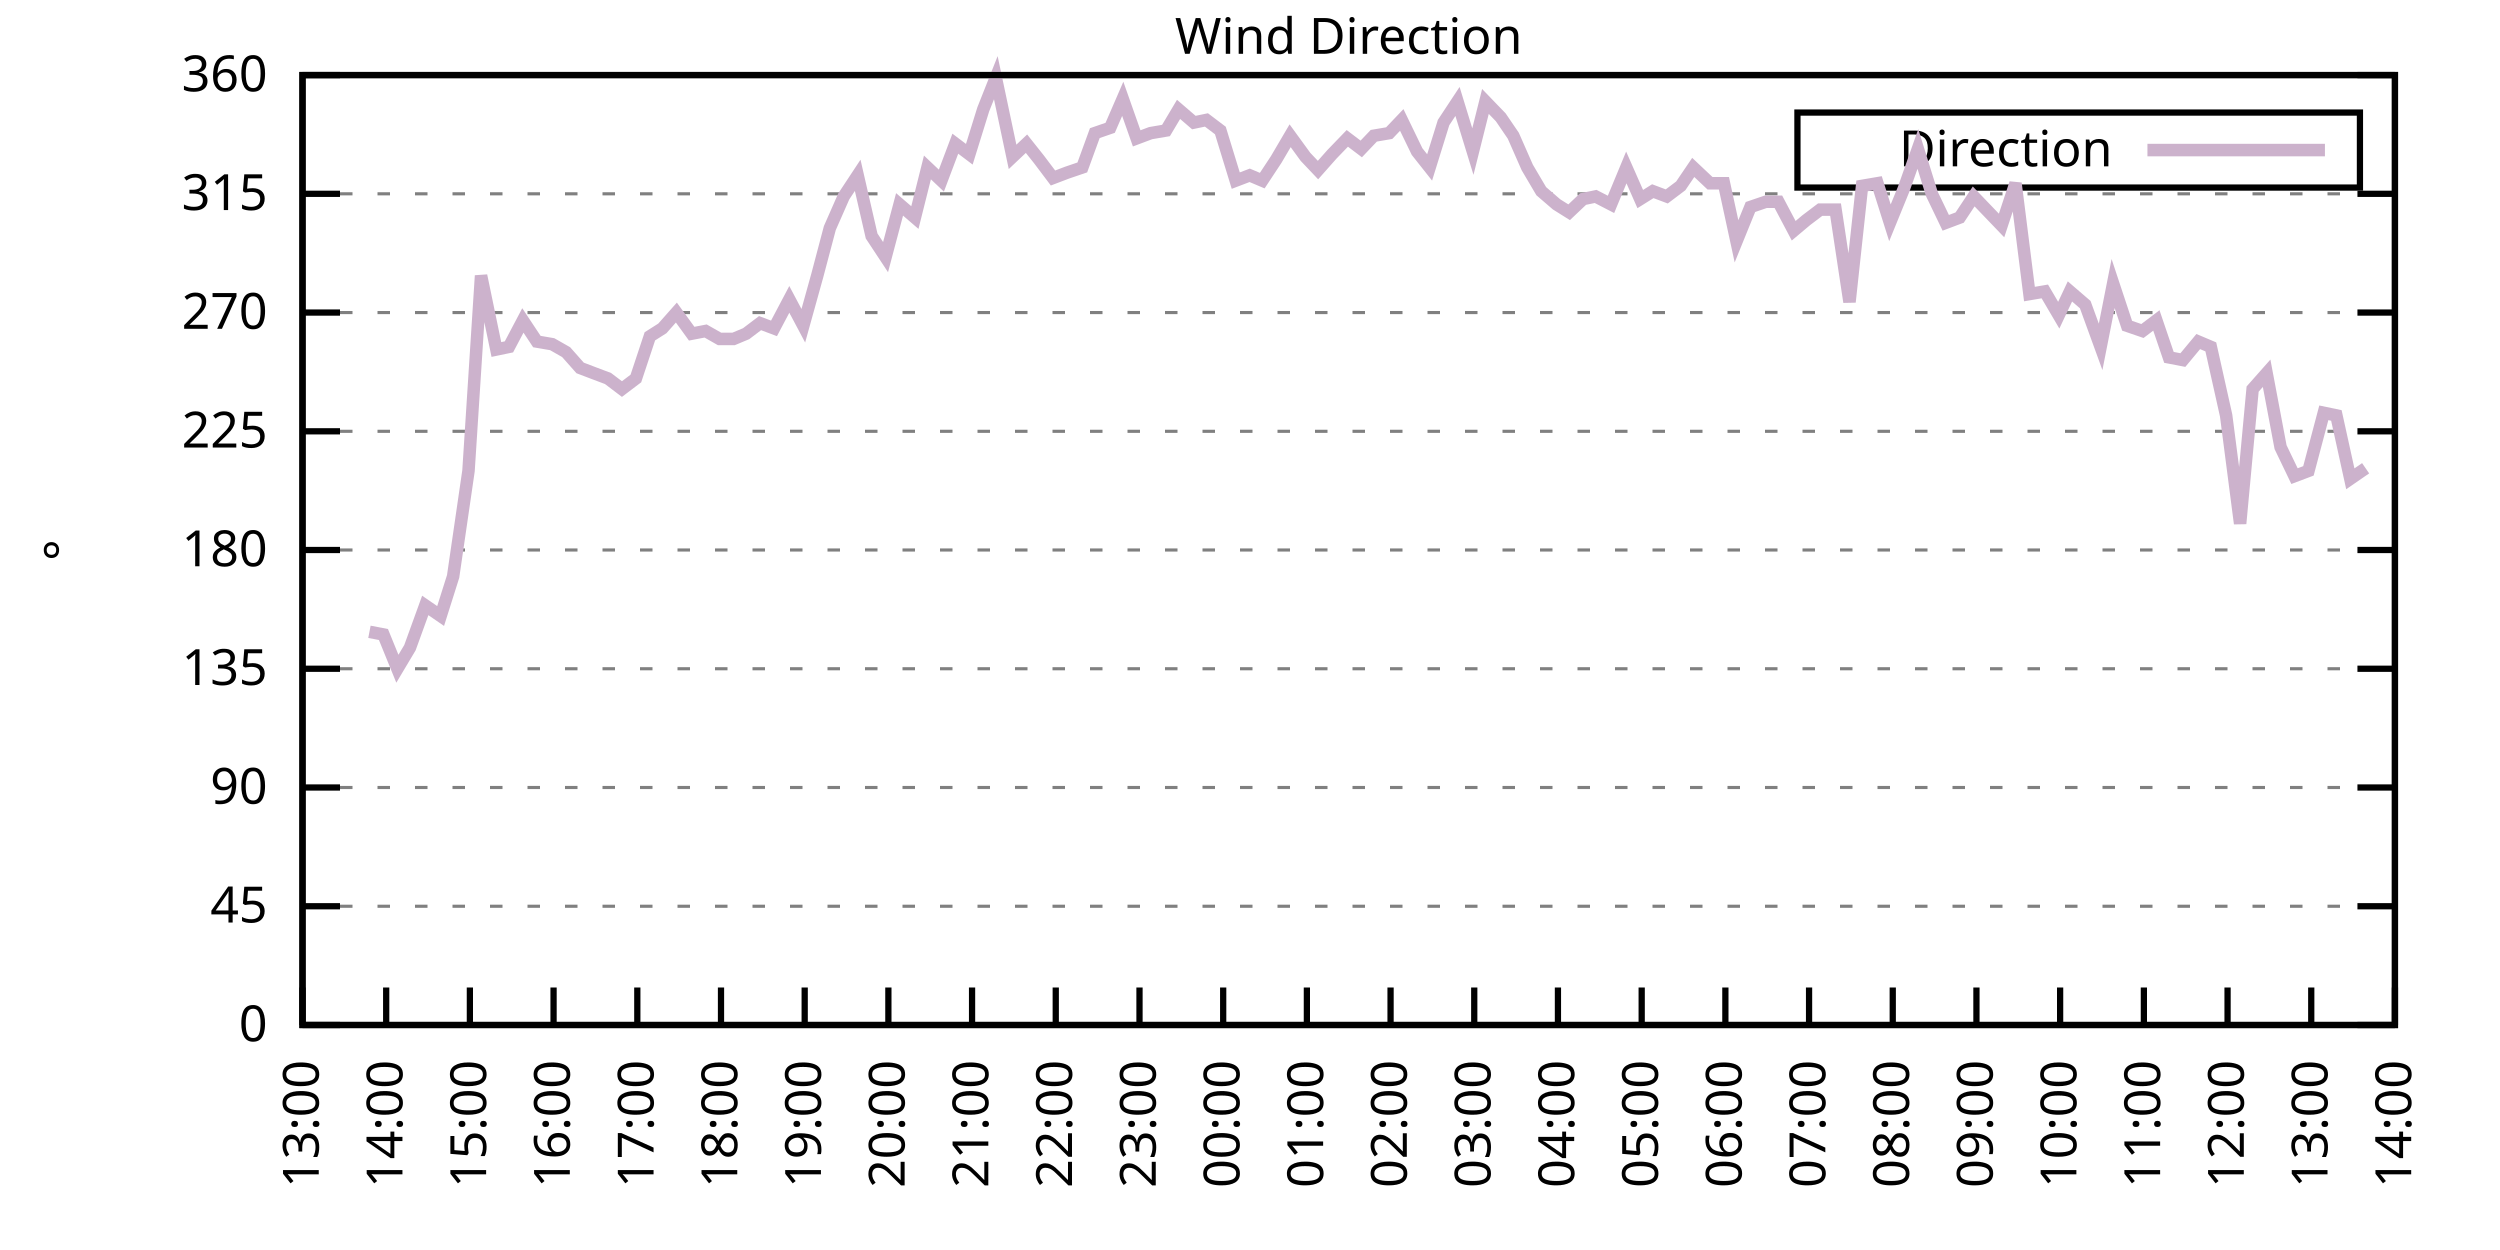
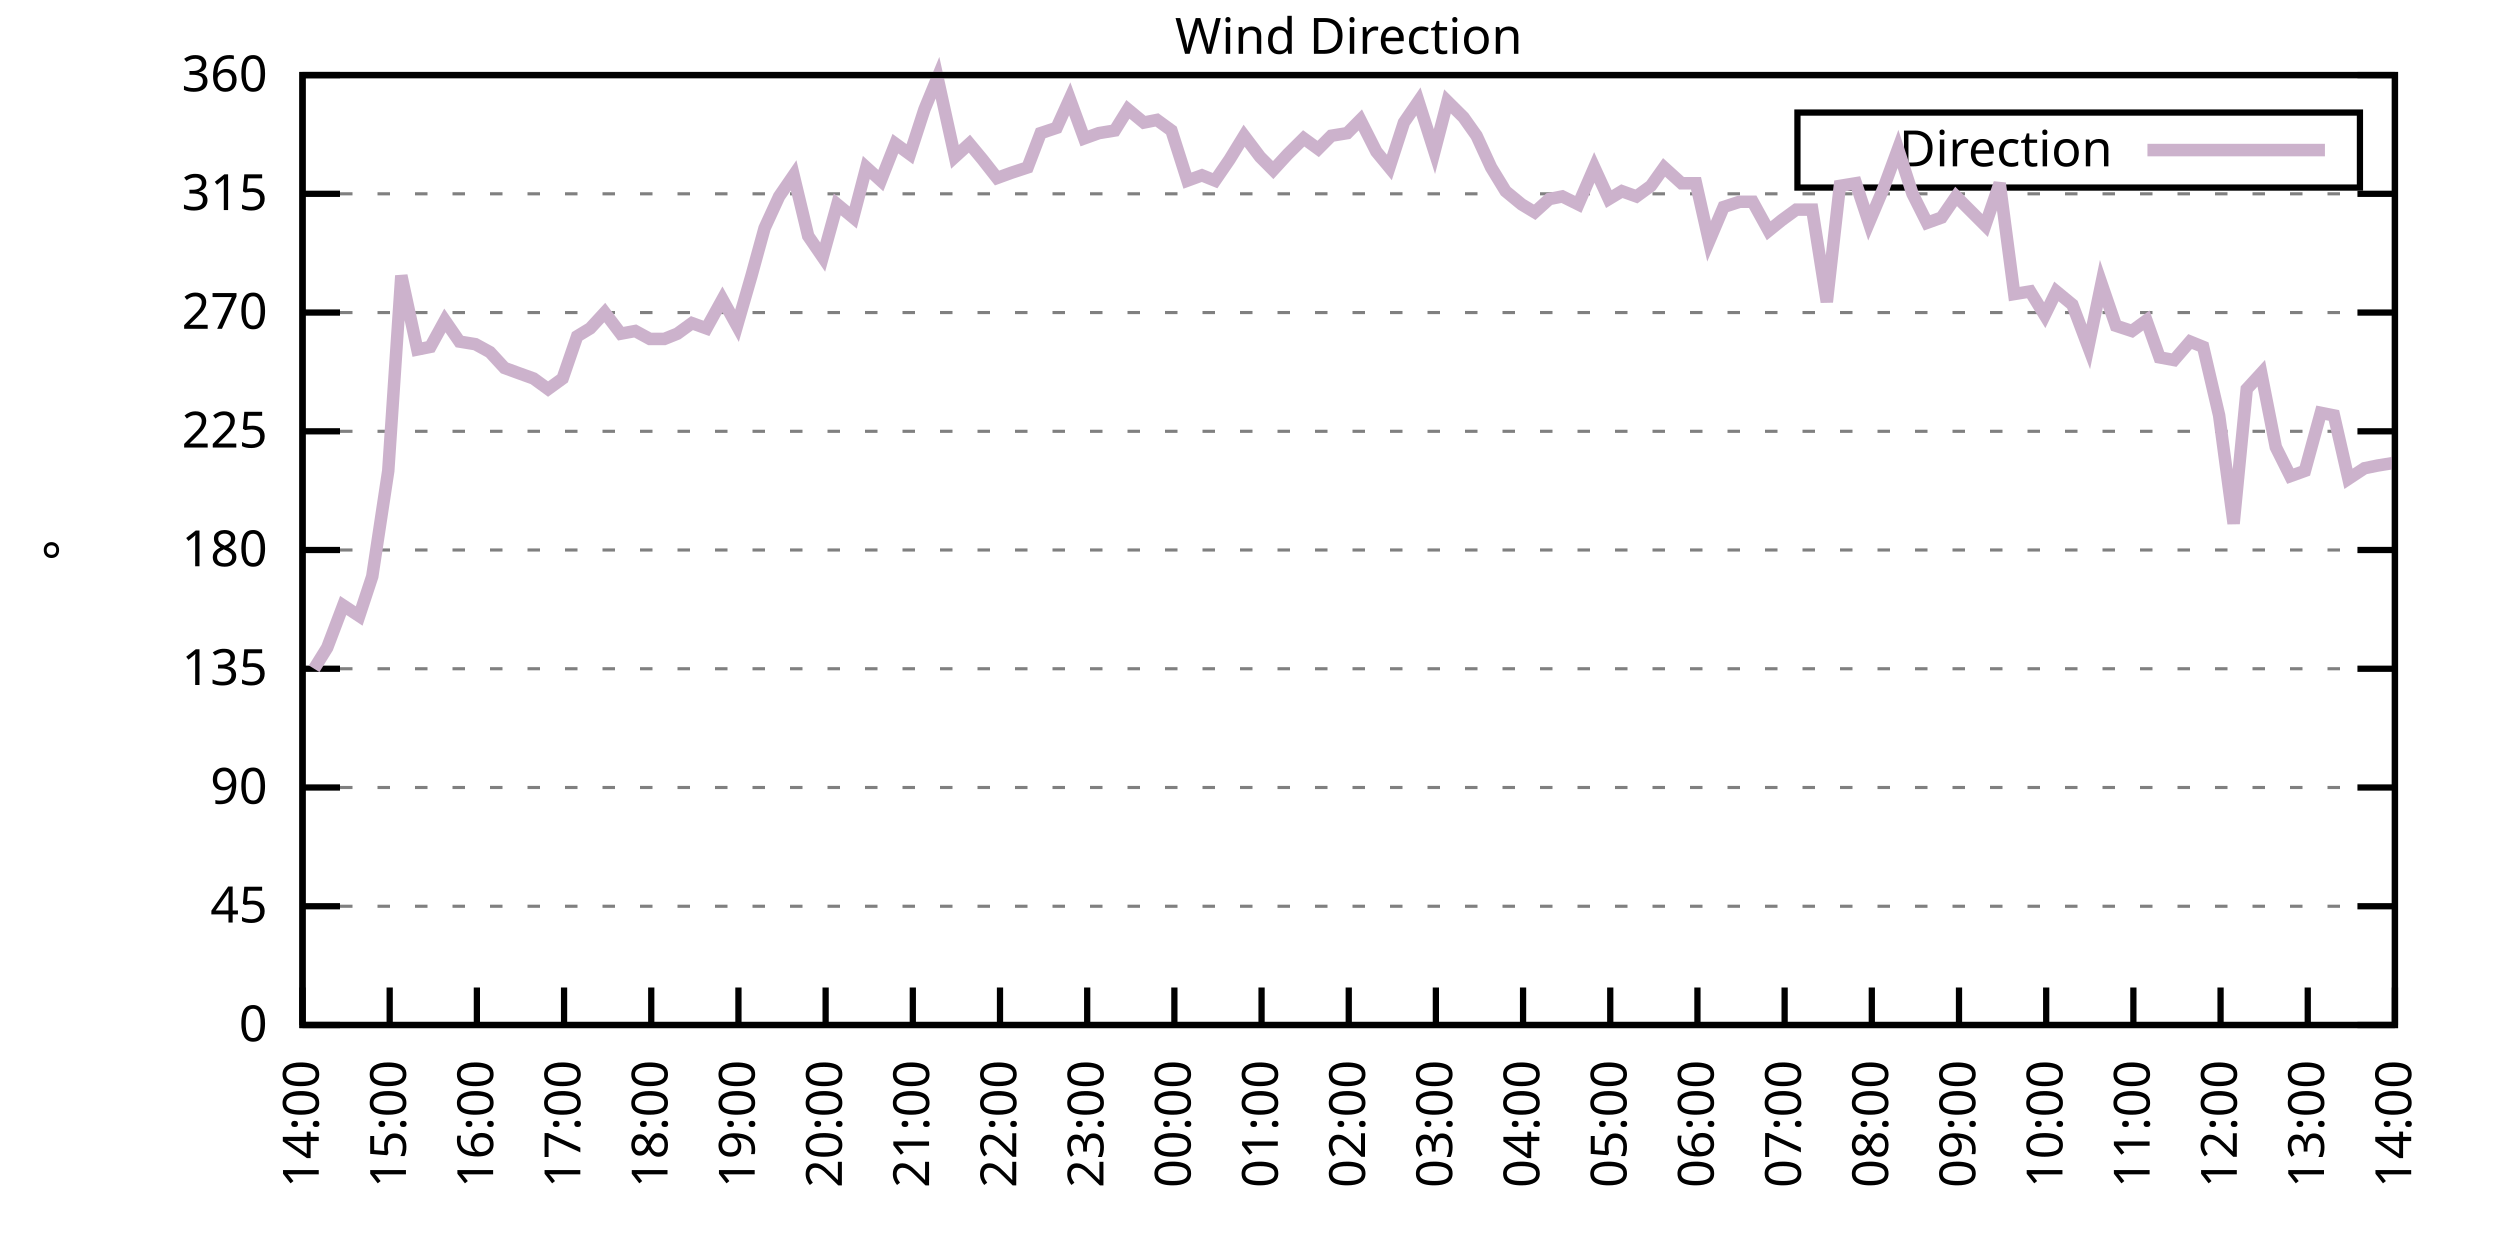
<svg xmlns="http://www.w3.org/2000/svg" xmlns:xlink="http://www.w3.org/1999/xlink" width="400" height="200" viewBox="0 0 400 200">
  <g id="gnuplot_canvas">
    <rect x="0" y="0" width="400" height="200" fill="none" />
    <defs>
      <circle id="gpDot" r="0.5" stroke-width="0.5" stroke="currentColor" />
      <path id="gpPt0" stroke-width="0.333" stroke="currentColor" d="M-1,0 h2 M0,-1 v2" />
      <path id="gpPt1" stroke-width="0.333" stroke="currentColor" d="M-1,-1 L1,1 M1,-1 L-1,1" />
      <path id="gpPt2" stroke-width="0.333" stroke="currentColor" d="M-1,0 L1,0 M0,-1 L0,1 M-1,-1 L1,1 M-1,1 L1,-1" />
      <rect id="gpPt3" stroke-width="0.333" stroke="currentColor" x="-1" y="-1" width="2" height="2" />
      <rect id="gpPt4" stroke-width="0.333" stroke="currentColor" fill="currentColor" x="-1" y="-1" width="2" height="2" />
      <circle id="gpPt5" stroke-width="0.333" stroke="currentColor" cx="0" cy="0" r="1" />
      <use xlink:href="#gpPt5" id="gpPt6" fill="currentColor" stroke="none" />
      <path id="gpPt7" stroke-width="0.333" stroke="currentColor" d="M0,-1.33 L-1.33,0.67 L1.33,0.67 z" />
      <use xlink:href="#gpPt7" id="gpPt8" fill="currentColor" stroke="none" />
      <use xlink:href="#gpPt7" id="gpPt9" stroke="currentColor" transform="rotate(180)" />
      <use xlink:href="#gpPt9" id="gpPt10" fill="currentColor" stroke="none" />
      <use xlink:href="#gpPt3" id="gpPt11" stroke="currentColor" transform="rotate(45)" />
      <use xlink:href="#gpPt11" id="gpPt12" fill="currentColor" stroke="none" />
      <path id="gpPt13" stroke-width="0.333" stroke="currentColor" d="M0,1.330 L1.265,0.411 L0.782,-1.067 L-0.782,-1.076 L-1.265,0.411 z" />
      <use xlink:href="#gpPt13" id="gpPt14" fill="currentColor" stroke="none" />
      <filter id="textbox" filterUnits="objectBoundingBox" x="0" y="0" height="1" width="1">
        <feFlood flood-color="white" flood-opacity="1" result="bgnd" />
        <feComposite in="SourceGraphic" in2="bgnd" operator="atop" />
      </filter>
      <filter id="greybox" filterUnits="objectBoundingBox" x="0" y="0" height="1" width="1">
        <feFlood flood-color="lightgrey" flood-opacity="1" result="grey" />
        <feComposite in="SourceGraphic" in2="grey" operator="atop" />
      </filter>
    </defs>
    <g fill="none" color="white" stroke="currentColor" stroke-width="1.00" stroke-linecap="butt" stroke-linejoin="miter">
</g>
    <g fill="none" color="black" stroke="currentColor" stroke-width="1.00" stroke-linecap="butt" stroke-linejoin="miter">
      <g stroke="none" shape-rendering="crispEdges">
        <polygon fill="rgb(255, 255, 255)" points="48.40,164.00 383.18,164.00 383.18,12.02 48.40,12.02 " />
      </g>
    </g>
    <g fill="none" color="black" stroke="currentColor" stroke-width="1.00" stroke-linecap="butt" stroke-linejoin="miter">
</g>
    <g fill="none" color="black" stroke="black" stroke-width="0.50" stroke-linecap="butt" stroke-linejoin="miter">
</g>
    <g fill="none" color="gray" stroke="currentColor" stroke-width="0.50" stroke-linecap="butt" stroke-linejoin="miter">
      <path stroke="gray" stroke-dasharray="2,4" class="gridline" d="M48.40,164.00 L383.19,164.00  " />
    </g>
    <g fill="none" color="gray" stroke="gray" stroke-width="1.00" stroke-linecap="butt" stroke-linejoin="miter">
</g>
    <g fill="none" color="black" stroke="currentColor" stroke-width="1.00" stroke-linecap="butt" stroke-linejoin="miter">
      <path stroke="black" d="M48.40,164.00 L54.40,164.00 M383.19,164.00 L377.19,164.00  " />
      <g transform="translate(42.80,166.60)" stroke="none" fill="black" font-family="Sans" font-size="8.00" text-anchor="end">
        <text>
          <tspan font-family="Sans"> 0</tspan>
        </text>
      </g>
    </g>
    <g fill="none" color="black" stroke="currentColor" stroke-width="1.00" stroke-linecap="butt" stroke-linejoin="miter">
</g>
    <g fill="none" color="black" stroke="black" stroke-width="0.50" stroke-linecap="butt" stroke-linejoin="miter">
</g>
    <g fill="none" color="gray" stroke="currentColor" stroke-width="0.50" stroke-linecap="butt" stroke-linejoin="miter">
      <path stroke="gray" stroke-dasharray="2,4" class="gridline" d="M48.40,145.00 L383.19,145.00  " />
    </g>
    <g fill="none" color="gray" stroke="gray" stroke-width="1.00" stroke-linecap="butt" stroke-linejoin="miter">
</g>
    <g fill="none" color="black" stroke="currentColor" stroke-width="1.00" stroke-linecap="butt" stroke-linejoin="miter">
      <path stroke="black" d="M48.40,145.00 L54.40,145.00 M383.19,145.00 L377.19,145.00  " />
      <g transform="translate(42.80,147.60)" stroke="none" fill="black" font-family="Sans" font-size="8.00" text-anchor="end">
        <text>
          <tspan font-family="Sans"> 45</tspan>
        </text>
      </g>
    </g>
    <g fill="none" color="black" stroke="currentColor" stroke-width="1.00" stroke-linecap="butt" stroke-linejoin="miter">
</g>
    <g fill="none" color="black" stroke="black" stroke-width="0.50" stroke-linecap="butt" stroke-linejoin="miter">
</g>
    <g fill="none" color="gray" stroke="currentColor" stroke-width="0.50" stroke-linecap="butt" stroke-linejoin="miter">
      <path stroke="gray" stroke-dasharray="2,4" class="gridline" d="M48.40,126.00 L383.19,126.00  " />
    </g>
    <g fill="none" color="gray" stroke="gray" stroke-width="1.00" stroke-linecap="butt" stroke-linejoin="miter">
</g>
    <g fill="none" color="black" stroke="currentColor" stroke-width="1.00" stroke-linecap="butt" stroke-linejoin="miter">
      <path stroke="black" d="M48.40,126.00 L54.40,126.00 M383.19,126.00 L377.19,126.00  " />
      <g transform="translate(42.80,128.60)" stroke="none" fill="black" font-family="Sans" font-size="8.00" text-anchor="end">
        <text>
          <tspan font-family="Sans"> 90</tspan>
        </text>
      </g>
    </g>
    <g fill="none" color="black" stroke="currentColor" stroke-width="1.00" stroke-linecap="butt" stroke-linejoin="miter">
</g>
    <g fill="none" color="black" stroke="black" stroke-width="0.50" stroke-linecap="butt" stroke-linejoin="miter">
</g>
    <g fill="none" color="gray" stroke="currentColor" stroke-width="0.50" stroke-linecap="butt" stroke-linejoin="miter">
      <path stroke="gray" stroke-dasharray="2,4" class="gridline" d="M48.40,107.00 L383.19,107.00  " />
    </g>
    <g fill="none" color="gray" stroke="gray" stroke-width="1.00" stroke-linecap="butt" stroke-linejoin="miter">
</g>
    <g fill="none" color="black" stroke="currentColor" stroke-width="1.00" stroke-linecap="butt" stroke-linejoin="miter">
      <path stroke="black" d="M48.40,107.00 L54.40,107.00 M383.19,107.00 L377.19,107.00  " />
      <g transform="translate(42.80,109.60)" stroke="none" fill="black" font-family="Sans" font-size="8.00" text-anchor="end">
        <text>
          <tspan font-family="Sans"> 135</tspan>
        </text>
      </g>
    </g>
    <g fill="none" color="black" stroke="currentColor" stroke-width="1.00" stroke-linecap="butt" stroke-linejoin="miter">
</g>
    <g fill="none" color="black" stroke="black" stroke-width="0.50" stroke-linecap="butt" stroke-linejoin="miter">
</g>
    <g fill="none" color="gray" stroke="currentColor" stroke-width="0.50" stroke-linecap="butt" stroke-linejoin="miter">
      <path stroke="gray" stroke-dasharray="2,4" class="gridline" d="M48.40,88.00 L383.19,88.00  " />
    </g>
    <g fill="none" color="gray" stroke="gray" stroke-width="1.00" stroke-linecap="butt" stroke-linejoin="miter">
</g>
    <g fill="none" color="black" stroke="currentColor" stroke-width="1.00" stroke-linecap="butt" stroke-linejoin="miter">
      <path stroke="black" d="M48.40,88.00 L54.40,88.00 M383.19,88.00 L377.19,88.00  " />
      <g transform="translate(42.80,90.60)" stroke="none" fill="black" font-family="Sans" font-size="8.00" text-anchor="end">
        <text>
          <tspan font-family="Sans"> 180</tspan>
        </text>
      </g>
    </g>
    <g fill="none" color="black" stroke="currentColor" stroke-width="1.00" stroke-linecap="butt" stroke-linejoin="miter">
</g>
    <g fill="none" color="black" stroke="black" stroke-width="0.50" stroke-linecap="butt" stroke-linejoin="miter">
</g>
    <g fill="none" color="gray" stroke="currentColor" stroke-width="0.50" stroke-linecap="butt" stroke-linejoin="miter">
      <path stroke="gray" stroke-dasharray="2,4" class="gridline" d="M48.40,69.01 L383.19,69.01  " />
    </g>
    <g fill="none" color="gray" stroke="gray" stroke-width="1.00" stroke-linecap="butt" stroke-linejoin="miter">
</g>
    <g fill="none" color="black" stroke="currentColor" stroke-width="1.00" stroke-linecap="butt" stroke-linejoin="miter">
      <path stroke="black" d="M48.40,69.01 L54.40,69.01 M383.19,69.01 L377.19,69.01  " />
      <g transform="translate(42.80,71.61)" stroke="none" fill="black" font-family="Sans" font-size="8.00" text-anchor="end">
        <text>
          <tspan font-family="Sans"> 225</tspan>
        </text>
      </g>
    </g>
    <g fill="none" color="black" stroke="currentColor" stroke-width="1.00" stroke-linecap="butt" stroke-linejoin="miter">
</g>
    <g fill="none" color="black" stroke="black" stroke-width="0.50" stroke-linecap="butt" stroke-linejoin="miter">
</g>
    <g fill="none" color="gray" stroke="currentColor" stroke-width="0.50" stroke-linecap="butt" stroke-linejoin="miter">
      <path stroke="gray" stroke-dasharray="2,4" class="gridline" d="M48.40,50.01 L383.19,50.01  " />
    </g>
    <g fill="none" color="gray" stroke="gray" stroke-width="1.00" stroke-linecap="butt" stroke-linejoin="miter">
</g>
    <g fill="none" color="black" stroke="currentColor" stroke-width="1.00" stroke-linecap="butt" stroke-linejoin="miter">
      <path stroke="black" d="M48.40,50.01 L54.40,50.01 M383.19,50.01 L377.19,50.01  " />
      <g transform="translate(42.80,52.61)" stroke="none" fill="black" font-family="Sans" font-size="8.00" text-anchor="end">
        <text>
          <tspan font-family="Sans"> 270</tspan>
        </text>
      </g>
    </g>
    <g fill="none" color="black" stroke="currentColor" stroke-width="1.00" stroke-linecap="butt" stroke-linejoin="miter">
</g>
    <g fill="none" color="black" stroke="black" stroke-width="0.50" stroke-linecap="butt" stroke-linejoin="miter">
</g>
    <g fill="none" color="gray" stroke="currentColor" stroke-width="0.50" stroke-linecap="butt" stroke-linejoin="miter">
      <path stroke="gray" stroke-dasharray="2,4" class="gridline" d="M48.40,31.01 L383.19,31.01  " />
    </g>
    <g fill="none" color="gray" stroke="gray" stroke-width="1.00" stroke-linecap="butt" stroke-linejoin="miter">
</g>
    <g fill="none" color="black" stroke="currentColor" stroke-width="1.00" stroke-linecap="butt" stroke-linejoin="miter">
      <path stroke="black" d="M48.40,31.01 L54.40,31.01 M383.19,31.01 L377.19,31.01  " />
      <g transform="translate(42.80,33.61)" stroke="none" fill="black" font-family="Sans" font-size="8.00" text-anchor="end">
        <text>
          <tspan font-family="Sans"> 315</tspan>
        </text>
      </g>
    </g>
    <g fill="none" color="black" stroke="currentColor" stroke-width="1.00" stroke-linecap="butt" stroke-linejoin="miter">
</g>
    <g fill="none" color="black" stroke="black" stroke-width="0.50" stroke-linecap="butt" stroke-linejoin="miter">
</g>
    <g fill="none" color="gray" stroke="currentColor" stroke-width="0.50" stroke-linecap="butt" stroke-linejoin="miter">
      <path stroke="gray" stroke-dasharray="2,4" class="gridline" d="M48.40,12.01 L383.19,12.01  " />
    </g>
    <g fill="none" color="gray" stroke="gray" stroke-width="1.00" stroke-linecap="butt" stroke-linejoin="miter">
</g>
    <g fill="none" color="black" stroke="currentColor" stroke-width="1.00" stroke-linecap="butt" stroke-linejoin="miter">
      <path stroke="black" d="M48.40,12.01 L54.40,12.01 M383.19,12.01 L377.19,12.01  " />
      <g transform="translate(42.80,14.61)" stroke="none" fill="black" font-family="Sans" font-size="8.00" text-anchor="end">
        <text>
          <tspan font-family="Sans"> 360</tspan>
        </text>
      </g>
    </g>
    <g fill="none" color="black" stroke="currentColor" stroke-width="1.00" stroke-linecap="butt" stroke-linejoin="miter">
      <path stroke="black" d="M48.40,164.00 L48.40,158.00  " />
      <g transform="translate(51.00,169.60) rotate(270.00)" stroke="none" fill="black" font-family="Sans" font-size="8.00" text-anchor="end">
        <text>
-           <tspan font-family="Sans">13:00</tspan>
-         </text>
-       </g>
-     </g>
-     <g fill="none" color="black" stroke="currentColor" stroke-width="1.00" stroke-linecap="butt" stroke-linejoin="miter">
-       <path stroke="black" d="M61.79,164.00 L61.79,158.00  " />
-       <g transform="translate(64.39,169.60) rotate(270.00)" stroke="none" fill="black" font-family="Sans" font-size="8.00" text-anchor="end">
-         <text>
          <tspan font-family="Sans">14:00</tspan>
        </text>
      </g>
    </g>
    <g fill="none" color="black" stroke="currentColor" stroke-width="1.00" stroke-linecap="butt" stroke-linejoin="miter">
-       <path stroke="black" d="M75.18,164.00 L75.18,158.00  " />
-       <g transform="translate(77.78,169.60) rotate(270.00)" stroke="none" fill="black" font-family="Sans" font-size="8.00" text-anchor="end">
+       <path stroke="black" d="M62.35,164.00 L62.35,158.00  " />
+       <g transform="translate(64.95,169.60) rotate(270.00)" stroke="none" fill="black" font-family="Sans" font-size="8.00" text-anchor="end">
        <text>
          <tspan font-family="Sans">15:00</tspan>
        </text>
      </g>
    </g>
    <g fill="none" color="black" stroke="currentColor" stroke-width="1.00" stroke-linecap="butt" stroke-linejoin="miter">
-       <path stroke="black" d="M88.57,164.00 L88.57,158.00  " />
-       <g transform="translate(91.17,169.60) rotate(270.00)" stroke="none" fill="black" font-family="Sans" font-size="8.00" text-anchor="end">
+       <path stroke="black" d="M76.30,164.00 L76.30,158.00  " />
+       <g transform="translate(78.90,169.60) rotate(270.00)" stroke="none" fill="black" font-family="Sans" font-size="8.00" text-anchor="end">
        <text>
          <tspan font-family="Sans">16:00</tspan>
        </text>
      </g>
    </g>
    <g fill="none" color="black" stroke="currentColor" stroke-width="1.00" stroke-linecap="butt" stroke-linejoin="miter">
-       <path stroke="black" d="M101.97,164.00 L101.97,158.00  " />
-       <g transform="translate(104.57,169.60) rotate(270.00)" stroke="none" fill="black" font-family="Sans" font-size="8.00" text-anchor="end">
+       <path stroke="black" d="M90.25,164.00 L90.25,158.00  " />
+       <g transform="translate(92.85,169.60) rotate(270.00)" stroke="none" fill="black" font-family="Sans" font-size="8.00" text-anchor="end">
        <text>
          <tspan font-family="Sans">17:00</tspan>
        </text>
      </g>
    </g>
    <g fill="none" color="black" stroke="currentColor" stroke-width="1.00" stroke-linecap="butt" stroke-linejoin="miter">
-       <path stroke="black" d="M115.36,164.00 L115.36,158.00  " />
-       <g transform="translate(117.96,169.60) rotate(270.00)" stroke="none" fill="black" font-family="Sans" font-size="8.00" text-anchor="end">
+       <path stroke="black" d="M104.20,164.00 L104.20,158.00  " />
+       <g transform="translate(106.80,169.60) rotate(270.00)" stroke="none" fill="black" font-family="Sans" font-size="8.00" text-anchor="end">
        <text>
          <tspan font-family="Sans">18:00</tspan>
        </text>
      </g>
    </g>
    <g fill="none" color="black" stroke="currentColor" stroke-width="1.00" stroke-linecap="butt" stroke-linejoin="miter">
-       <path stroke="black" d="M128.75,164.00 L128.75,158.00  " />
-       <g transform="translate(131.35,169.60) rotate(270.00)" stroke="none" fill="black" font-family="Sans" font-size="8.00" text-anchor="end">
+       <path stroke="black" d="M118.15,164.00 L118.15,158.00  " />
+       <g transform="translate(120.75,169.60) rotate(270.00)" stroke="none" fill="black" font-family="Sans" font-size="8.00" text-anchor="end">
        <text>
          <tspan font-family="Sans">19:00</tspan>
        </text>
      </g>
    </g>
    <g fill="none" color="black" stroke="currentColor" stroke-width="1.00" stroke-linecap="butt" stroke-linejoin="miter">
-       <path stroke="black" d="M142.14,164.00 L142.14,158.00  " />
-       <g transform="translate(144.74,169.60) rotate(270.00)" stroke="none" fill="black" font-family="Sans" font-size="8.00" text-anchor="end">
+       <path stroke="black" d="M132.10,164.00 L132.10,158.00  " />
+       <g transform="translate(134.70,169.60) rotate(270.00)" stroke="none" fill="black" font-family="Sans" font-size="8.00" text-anchor="end">
        <text>
          <tspan font-family="Sans">20:00</tspan>
        </text>
      </g>
    </g>
    <g fill="none" color="black" stroke="currentColor" stroke-width="1.00" stroke-linecap="butt" stroke-linejoin="miter">
-       <path stroke="black" d="M155.53,164.00 L155.53,158.00  " />
-       <g transform="translate(158.13,169.60) rotate(270.00)" stroke="none" fill="black" font-family="Sans" font-size="8.00" text-anchor="end">
+       <path stroke="black" d="M146.05,164.00 L146.05,158.00  " />
+       <g transform="translate(148.65,169.60) rotate(270.00)" stroke="none" fill="black" font-family="Sans" font-size="8.00" text-anchor="end">
        <text>
          <tspan font-family="Sans">21:00</tspan>
        </text>
      </g>
    </g>
    <g fill="none" color="black" stroke="currentColor" stroke-width="1.00" stroke-linecap="butt" stroke-linejoin="miter">
-       <path stroke="black" d="M168.92,164.00 L168.92,158.00  " />
-       <g transform="translate(171.52,169.60) rotate(270.00)" stroke="none" fill="black" font-family="Sans" font-size="8.00" text-anchor="end">
+       <path stroke="black" d="M160.00,164.00 L160.00,158.00  " />
+       <g transform="translate(162.60,169.60) rotate(270.00)" stroke="none" fill="black" font-family="Sans" font-size="8.00" text-anchor="end">
        <text>
          <tspan font-family="Sans">22:00</tspan>
        </text>
      </g>
    </g>
    <g fill="none" color="black" stroke="currentColor" stroke-width="1.00" stroke-linecap="butt" stroke-linejoin="miter">
-       <path stroke="black" d="M182.32,164.00 L182.32,158.00  " />
-       <g transform="translate(184.92,169.60) rotate(270.00)" stroke="none" fill="black" font-family="Sans" font-size="8.00" text-anchor="end">
+       <path stroke="black" d="M173.95,164.00 L173.95,158.00  " />
+       <g transform="translate(176.55,169.60) rotate(270.00)" stroke="none" fill="black" font-family="Sans" font-size="8.00" text-anchor="end">
        <text>
          <tspan font-family="Sans">23:00</tspan>
        </text>
      </g>
    </g>
    <g fill="none" color="black" stroke="currentColor" stroke-width="1.00" stroke-linecap="butt" stroke-linejoin="miter">
-       <path stroke="black" d="M195.71,164.00 L195.71,158.00  " />
-       <g transform="translate(198.31,169.60) rotate(270.00)" stroke="none" fill="black" font-family="Sans" font-size="8.00" text-anchor="end">
+       <path stroke="black" d="M187.90,164.00 L187.90,158.00  " />
+       <g transform="translate(190.50,169.60) rotate(270.00)" stroke="none" fill="black" font-family="Sans" font-size="8.00" text-anchor="end">
        <text>
          <tspan font-family="Sans">00:00</tspan>
        </text>
      </g>
    </g>
    <g fill="none" color="black" stroke="currentColor" stroke-width="1.00" stroke-linecap="butt" stroke-linejoin="miter">
-       <path stroke="black" d="M209.10,164.00 L209.10,158.00  " />
-       <g transform="translate(211.70,169.60) rotate(270.00)" stroke="none" fill="black" font-family="Sans" font-size="8.00" text-anchor="end">
+       <path stroke="black" d="M201.85,164.00 L201.85,158.00  " />
+       <g transform="translate(204.45,169.60) rotate(270.00)" stroke="none" fill="black" font-family="Sans" font-size="8.00" text-anchor="end">
        <text>
          <tspan font-family="Sans">01:00</tspan>
        </text>
      </g>
    </g>
    <g fill="none" color="black" stroke="currentColor" stroke-width="1.00" stroke-linecap="butt" stroke-linejoin="miter">
-       <path stroke="black" d="M222.49,164.00 L222.49,158.00  " />
-       <g transform="translate(225.09,169.60) rotate(270.00)" stroke="none" fill="black" font-family="Sans" font-size="8.00" text-anchor="end">
+       <path stroke="black" d="M215.80,164.00 L215.80,158.00  " />
+       <g transform="translate(218.40,169.60) rotate(270.00)" stroke="none" fill="black" font-family="Sans" font-size="8.00" text-anchor="end">
        <text>
          <tspan font-family="Sans">02:00</tspan>
        </text>
      </g>
    </g>
    <g fill="none" color="black" stroke="currentColor" stroke-width="1.00" stroke-linecap="butt" stroke-linejoin="miter">
-       <path stroke="black" d="M235.88,164.00 L235.88,158.00  " />
-       <g transform="translate(238.48,169.60) rotate(270.00)" stroke="none" fill="black" font-family="Sans" font-size="8.00" text-anchor="end">
+       <path stroke="black" d="M229.74,164.00 L229.74,158.00  " />
+       <g transform="translate(232.34,169.60) rotate(270.00)" stroke="none" fill="black" font-family="Sans" font-size="8.00" text-anchor="end">
        <text>
          <tspan font-family="Sans">03:00</tspan>
        </text>
      </g>
    </g>
    <g fill="none" color="black" stroke="currentColor" stroke-width="1.00" stroke-linecap="butt" stroke-linejoin="miter">
-       <path stroke="black" d="M249.27,164.00 L249.27,158.00  " />
-       <g transform="translate(251.87,169.60) rotate(270.00)" stroke="none" fill="black" font-family="Sans" font-size="8.00" text-anchor="end">
+       <path stroke="black" d="M243.69,164.00 L243.69,158.00  " />
+       <g transform="translate(246.29,169.60) rotate(270.00)" stroke="none" fill="black" font-family="Sans" font-size="8.00" text-anchor="end">
        <text>
          <tspan font-family="Sans">04:00</tspan>
        </text>
      </g>
    </g>
    <g fill="none" color="black" stroke="currentColor" stroke-width="1.00" stroke-linecap="butt" stroke-linejoin="miter">
-       <path stroke="black" d="M262.67,164.00 L262.67,158.00  " />
-       <g transform="translate(265.27,169.60) rotate(270.00)" stroke="none" fill="black" font-family="Sans" font-size="8.00" text-anchor="end">
+       <path stroke="black" d="M257.64,164.00 L257.64,158.00  " />
+       <g transform="translate(260.24,169.60) rotate(270.00)" stroke="none" fill="black" font-family="Sans" font-size="8.00" text-anchor="end">
        <text>
          <tspan font-family="Sans">05:00</tspan>
        </text>
      </g>
    </g>
    <g fill="none" color="black" stroke="currentColor" stroke-width="1.00" stroke-linecap="butt" stroke-linejoin="miter">
-       <path stroke="black" d="M276.06,164.00 L276.06,158.00  " />
-       <g transform="translate(278.66,169.60) rotate(270.00)" stroke="none" fill="black" font-family="Sans" font-size="8.00" text-anchor="end">
+       <path stroke="black" d="M271.59,164.00 L271.59,158.00  " />
+       <g transform="translate(274.19,169.60) rotate(270.00)" stroke="none" fill="black" font-family="Sans" font-size="8.00" text-anchor="end">
        <text>
          <tspan font-family="Sans">06:00</tspan>
        </text>
      </g>
    </g>
    <g fill="none" color="black" stroke="currentColor" stroke-width="1.00" stroke-linecap="butt" stroke-linejoin="miter">
-       <path stroke="black" d="M289.45,164.00 L289.45,158.00  " />
-       <g transform="translate(292.05,169.60) rotate(270.00)" stroke="none" fill="black" font-family="Sans" font-size="8.00" text-anchor="end">
+       <path stroke="black" d="M285.54,164.00 L285.54,158.00  " />
+       <g transform="translate(288.14,169.60) rotate(270.00)" stroke="none" fill="black" font-family="Sans" font-size="8.00" text-anchor="end">
        <text>
          <tspan font-family="Sans">07:00</tspan>
        </text>
      </g>
    </g>
    <g fill="none" color="black" stroke="currentColor" stroke-width="1.00" stroke-linecap="butt" stroke-linejoin="miter">
-       <path stroke="black" d="M302.84,164.00 L302.84,158.00  " />
-       <g transform="translate(305.44,169.60) rotate(270.00)" stroke="none" fill="black" font-family="Sans" font-size="8.00" text-anchor="end">
+       <path stroke="black" d="M299.49,164.00 L299.49,158.00  " />
+       <g transform="translate(302.09,169.60) rotate(270.00)" stroke="none" fill="black" font-family="Sans" font-size="8.00" text-anchor="end">
        <text>
          <tspan font-family="Sans">08:00</tspan>
        </text>
      </g>
    </g>
    <g fill="none" color="black" stroke="currentColor" stroke-width="1.00" stroke-linecap="butt" stroke-linejoin="miter">
-       <path stroke="black" d="M316.23,164.00 L316.23,158.00  " />
-       <g transform="translate(318.83,169.60) rotate(270.00)" stroke="none" fill="black" font-family="Sans" font-size="8.00" text-anchor="end">
+       <path stroke="black" d="M313.44,164.00 L313.44,158.00  " />
+       <g transform="translate(316.04,169.60) rotate(270.00)" stroke="none" fill="black" font-family="Sans" font-size="8.00" text-anchor="end">
        <text>
          <tspan font-family="Sans">09:00</tspan>
        </text>
      </g>
    </g>
    <g fill="none" color="black" stroke="currentColor" stroke-width="1.00" stroke-linecap="butt" stroke-linejoin="miter">
-       <path stroke="black" d="M329.62,164.00 L329.62,158.00  " />
-       <g transform="translate(332.22,169.60) rotate(270.00)" stroke="none" fill="black" font-family="Sans" font-size="8.00" text-anchor="end">
+       <path stroke="black" d="M327.39,164.00 L327.39,158.00  " />
+       <g transform="translate(329.99,169.60) rotate(270.00)" stroke="none" fill="black" font-family="Sans" font-size="8.00" text-anchor="end">
        <text>
          <tspan font-family="Sans">10:00</tspan>
        </text>
      </g>
    </g>
    <g fill="none" color="black" stroke="currentColor" stroke-width="1.00" stroke-linecap="butt" stroke-linejoin="miter">
-       <path stroke="black" d="M343.02,164.00 L343.02,158.00  " />
-       <g transform="translate(345.62,169.60) rotate(270.00)" stroke="none" fill="black" font-family="Sans" font-size="8.00" text-anchor="end">
+       <path stroke="black" d="M341.34,164.00 L341.34,158.00  " />
+       <g transform="translate(343.94,169.60) rotate(270.00)" stroke="none" fill="black" font-family="Sans" font-size="8.00" text-anchor="end">
        <text>
          <tspan font-family="Sans">11:00</tspan>
        </text>
      </g>
    </g>
    <g fill="none" color="black" stroke="currentColor" stroke-width="1.00" stroke-linecap="butt" stroke-linejoin="miter">
-       <path stroke="black" d="M356.41,164.00 L356.41,158.00  " />
-       <g transform="translate(359.01,169.60) rotate(270.00)" stroke="none" fill="black" font-family="Sans" font-size="8.00" text-anchor="end">
+       <path stroke="black" d="M355.29,164.00 L355.29,158.00  " />
+       <g transform="translate(357.89,169.60) rotate(270.00)" stroke="none" fill="black" font-family="Sans" font-size="8.00" text-anchor="end">
        <text>
          <tspan font-family="Sans">12:00</tspan>
        </text>
      </g>
    </g>
    <g fill="none" color="black" stroke="currentColor" stroke-width="1.00" stroke-linecap="butt" stroke-linejoin="miter">
-       <path stroke="black" d="M369.80,164.00 L369.80,158.00  " />
-       <g transform="translate(372.40,169.60) rotate(270.00)" stroke="none" fill="black" font-family="Sans" font-size="8.00" text-anchor="end">
+       <path stroke="black" d="M369.24,164.00 L369.24,158.00  " />
+       <g transform="translate(371.84,169.60) rotate(270.00)" stroke="none" fill="black" font-family="Sans" font-size="8.00" text-anchor="end">
        <text>
          <tspan font-family="Sans">13:00</tspan>
        </text>
      </g>
    </g>
    <g fill="none" color="black" stroke="currentColor" stroke-width="1.00" stroke-linecap="butt" stroke-linejoin="miter">
      <path stroke="black" d="M383.19,164.00 L383.19,158.00  " />
      <g transform="translate(385.79,169.60) rotate(270.00)" stroke="none" fill="black" font-family="Sans" font-size="8.00" text-anchor="end">
        <text>
          <tspan font-family="Sans">14:00</tspan>
        </text>
      </g>
    </g>
    <g fill="none" color="black" stroke="currentColor" stroke-width="1.00" stroke-linecap="butt" stroke-linejoin="miter">
</g>
    <g fill="none" color="black" stroke="currentColor" stroke-width="1.00" stroke-linecap="butt" stroke-linejoin="miter">
      <path stroke="black" d="M48.40,12.01 L48.40,164.00 L383.19,164.00 L383.19,12.01 L48.40,12.01 Z  " />
    </g>
    <g fill="none" color="black" stroke="currentColor" stroke-width="1.00" stroke-linecap="butt" stroke-linejoin="miter">
</g>
    <g fill="none" color="black" stroke="currentColor" stroke-width="1.00" stroke-linecap="butt" stroke-linejoin="miter">
      <path stroke="black" d="M287.59,30.01 L287.59,18.01 L377.59,18.01 L377.59,30.01 L287.59,30.01 Z  " />
    </g>
    <g id="Wind_direction_plot_1">
      <g fill="none" color="white" stroke="black" stroke-width="2.00" stroke-linecap="butt" stroke-linejoin="miter">
</g>
      <g fill="none" color="black" stroke="currentColor" stroke-width="2.00" stroke-linecap="butt" stroke-linejoin="miter">
        <g transform="translate(337.99,26.61)" stroke="none" fill="black" font-family="Sans" font-size="8.00" text-anchor="end">
          <text>
            <tspan font-family="Sans">Direction</tspan>
          </text>
        </g>
      </g>
      <g fill="none" color="black" stroke="currentColor" stroke-width="2.00" stroke-linecap="butt" stroke-linejoin="miter">
-         <path stroke="rgb(204, 178, 204)" d="M343.59,24.01 L371.99,24.01 M59.11,101.09 L61.35,101.52 L63.58,107.00 L65.59,103.63 L68.04,96.87 L70.50,98.56   L72.50,92.23 L74.96,75.34 L76.97,44.10 L79.42,55.92 L81.43,55.50 L83.66,51.27 L85.90,54.65 L88.35,55.07   L90.58,56.34 L92.82,58.87 L95.05,59.72 L97.28,60.56 L99.51,62.25 L101.74,60.56 L103.98,53.81 L105.98,52.54   L108.22,50.01 L110.67,53.39 L112.90,52.96 L115.13,54.23 L117.37,54.23 L119.38,53.39 L121.61,51.70 L123.84,52.54   L126.29,47.90 L128.53,52.12 L130.76,44.10 L132.77,36.50 L135.00,31.43 L137.23,28.05 L139.46,37.76 L141.69,41.14   L143.93,32.70 L146.38,34.81 L148.39,26.79 L150.62,28.90 L152.85,22.99 L155.09,24.68 L157.32,17.50 L159.33,12.43   L162.01,25.10 L164.24,22.99 L166.25,25.52 L168.48,28.48 L170.71,27.63 L173.17,26.79 L175.17,21.30 L177.63,20.45   L179.64,15.81 L181.87,22.14 L184.10,21.30 L186.56,20.88 L188.57,17.50 L191.02,19.61 L193.03,19.19 L195.26,20.88   L197.72,28.90 L199.95,28.05 L201.96,28.90 L204.19,25.52 L206.42,21.72 L208.88,25.10 L210.88,27.21 L213.12,24.68   L215.57,22.14 L217.80,23.83 L219.81,21.72 L222.27,21.30 L224.28,19.19 L226.73,24.25 L228.74,26.79 L230.97,19.61   L233.20,16.23 L235.66,24.25 L237.67,16.23 L240.12,18.77 L242.13,21.72 L244.36,26.79 L246.60,30.59 L249.05,32.70   L251.06,33.96 L253.29,31.85 L255.30,31.43 L257.76,32.70 L260.21,26.79 L262.44,31.85 L264.45,30.59 L266.68,31.43   L268.92,29.74 L270.92,26.79 L273.60,29.32 L275.83,29.32 L277.84,38.61 L280.07,33.12 L282.53,32.28 L284.54,32.28   L286.99,36.92 L289.00,35.23 L291.23,33.54 L293.69,33.54 L295.92,48.32 L297.93,29.74 L300.39,29.32 L302.39,35.65   L304.63,30.16 L306.86,23.83 L309.09,31.01 L311.32,35.65 L313.55,34.81 L315.79,31.43 L320.25,36.08 L322.48,29.32   L324.71,47.05 L327.17,46.63 L329.40,50.43 L331.19,46.63 L333.64,48.74 L336.10,55.50 L338.10,45.36 L340.34,52.12   L342.79,52.96 L345.02,51.27 L347.03,57.18 L349.26,57.61 L351.72,54.65 L353.73,55.50 L356.18,66.47 L358.42,83.78   L360.42,62.25 L362.66,59.72 L364.89,71.54 L367.12,76.18 L369.35,75.34 L371.81,66.05 L373.82,66.47 L376.05,76.61   L378.50,74.92  " />
+         <path stroke="rgb(204, 178, 204)" d="M343.59,24.01 L371.99,24.01 M50.26,107.00 L52.35,103.63 L54.91,96.87 L57.47,98.56 L59.56,92.23 L62.12,75.34   L64.21,44.10 L66.77,55.92 L68.86,55.50 L71.18,51.27 L73.51,54.65 L76.07,55.07 L78.39,56.34 L80.72,58.87   L83.04,59.72 L85.37,60.56 L87.69,62.25 L90.02,60.56 L92.34,53.81 L94.43,52.54 L96.76,50.01 L99.32,53.39   L101.64,52.96 L103.97,54.23 L106.29,54.23 L108.38,53.39 L110.71,51.70 L113.03,52.54 L115.59,47.90 L117.92,52.12   L120.24,44.10 L122.33,36.50 L124.66,31.43 L126.98,28.05 L129.31,37.76 L131.63,41.14 L133.96,32.70 L136.51,34.81   L138.61,26.79 L140.93,28.90 L143.26,22.99 L145.58,24.68 L147.91,17.50 L150.00,12.43 L152.79,25.10 L155.11,22.99   L157.21,25.52 L159.53,28.48 L161.86,27.63 L164.41,26.79 L166.51,21.30 L169.06,20.45 L171.16,15.81 L173.48,22.14   L175.81,21.30 L178.36,20.88 L180.46,17.50 L183.01,19.61 L185.11,19.19 L187.43,20.88 L189.99,28.90 L192.31,28.05   L194.41,28.90 L196.73,25.52 L199.06,21.72 L201.61,25.10 L203.71,27.21 L206.03,24.68 L208.59,22.14 L210.91,23.83   L213.01,21.72 L215.56,21.30 L217.65,19.19 L220.21,24.25 L222.30,26.79 L224.63,19.61 L226.95,16.23 L229.51,24.25   L231.60,16.23 L234.16,18.77 L236.25,21.72 L238.58,26.79 L240.90,30.59 L243.46,32.70 L245.55,33.96 L247.88,31.85   L249.97,31.43 L252.53,32.70 L255.09,26.79 L257.41,31.85 L259.50,30.59 L261.83,31.43 L264.15,29.74 L266.25,26.79   L269.04,29.32 L271.36,29.32 L273.45,38.61 L275.78,33.12 L278.34,32.28 L280.43,32.28 L282.99,36.92 L285.08,35.23   L287.40,33.54 L289.96,33.54 L292.29,48.32 L294.38,29.74 L296.94,29.32 L299.03,35.65 L301.35,30.16 L303.68,23.83   L306.00,31.01 L308.33,35.65 L310.65,34.81 L312.98,31.43 L317.63,36.08 L319.95,29.32 L322.28,47.05 L324.83,46.63   L327.16,50.43 L329.02,46.63 L331.58,48.74 L334.13,55.50 L336.23,45.36 L338.55,52.12 L341.11,52.96 L343.43,51.27   L345.53,57.18 L347.85,57.61 L350.41,54.65 L352.50,55.50 L355.06,66.47 L357.38,83.78 L359.48,62.25 L361.80,59.72   L364.13,71.54 L366.45,76.18 L368.78,75.34 L371.33,66.05 L373.43,66.47 L375.75,76.61 L378.31,74.92 L380.40,74.49   L382.96,74.07  " />
      </g>
    </g>
    <g fill="none" color="black" stroke="currentColor" stroke-width="2.00" stroke-linecap="butt" stroke-linejoin="miter">
</g>
    <g fill="none" color="black" stroke="black" stroke-width="1.00" stroke-linecap="butt" stroke-linejoin="miter">
</g>
    <g fill="none" color="black" stroke="currentColor" stroke-width="1.00" stroke-linecap="butt" stroke-linejoin="miter">
      <path stroke="black" d="M48.40,12.01 L48.40,164.00 L383.19,164.00 L383.19,12.01 L48.40,12.01 Z  " />
      <g transform="translate(12.80,88.01) rotate(270.00)" stroke="none" fill="black" font-family="Sans" font-size="8.00" text-anchor="middle">
        <text>
          <tspan font-family="Sans">°</tspan>
        </text>
      </g>
    </g>
    <g fill="none" color="black" stroke="currentColor" stroke-width="1.00" stroke-linecap="butt" stroke-linejoin="miter">
</g>
    <g fill="none" color="black" stroke="currentColor" stroke-width="1.00" stroke-linecap="butt" stroke-linejoin="miter">
      <g transform="translate(215.79,8.61)" stroke="none" fill="black" font-family="Sans" font-size="8.00" text-anchor="middle">
        <text>
          <tspan font-family="Sans">Wind Direction</tspan>
        </text>
      </g>
    </g>
    <g fill="none" color="black" stroke="currentColor" stroke-width="1.00" stroke-linecap="butt" stroke-linejoin="miter">
</g>
  </g>
</svg>
